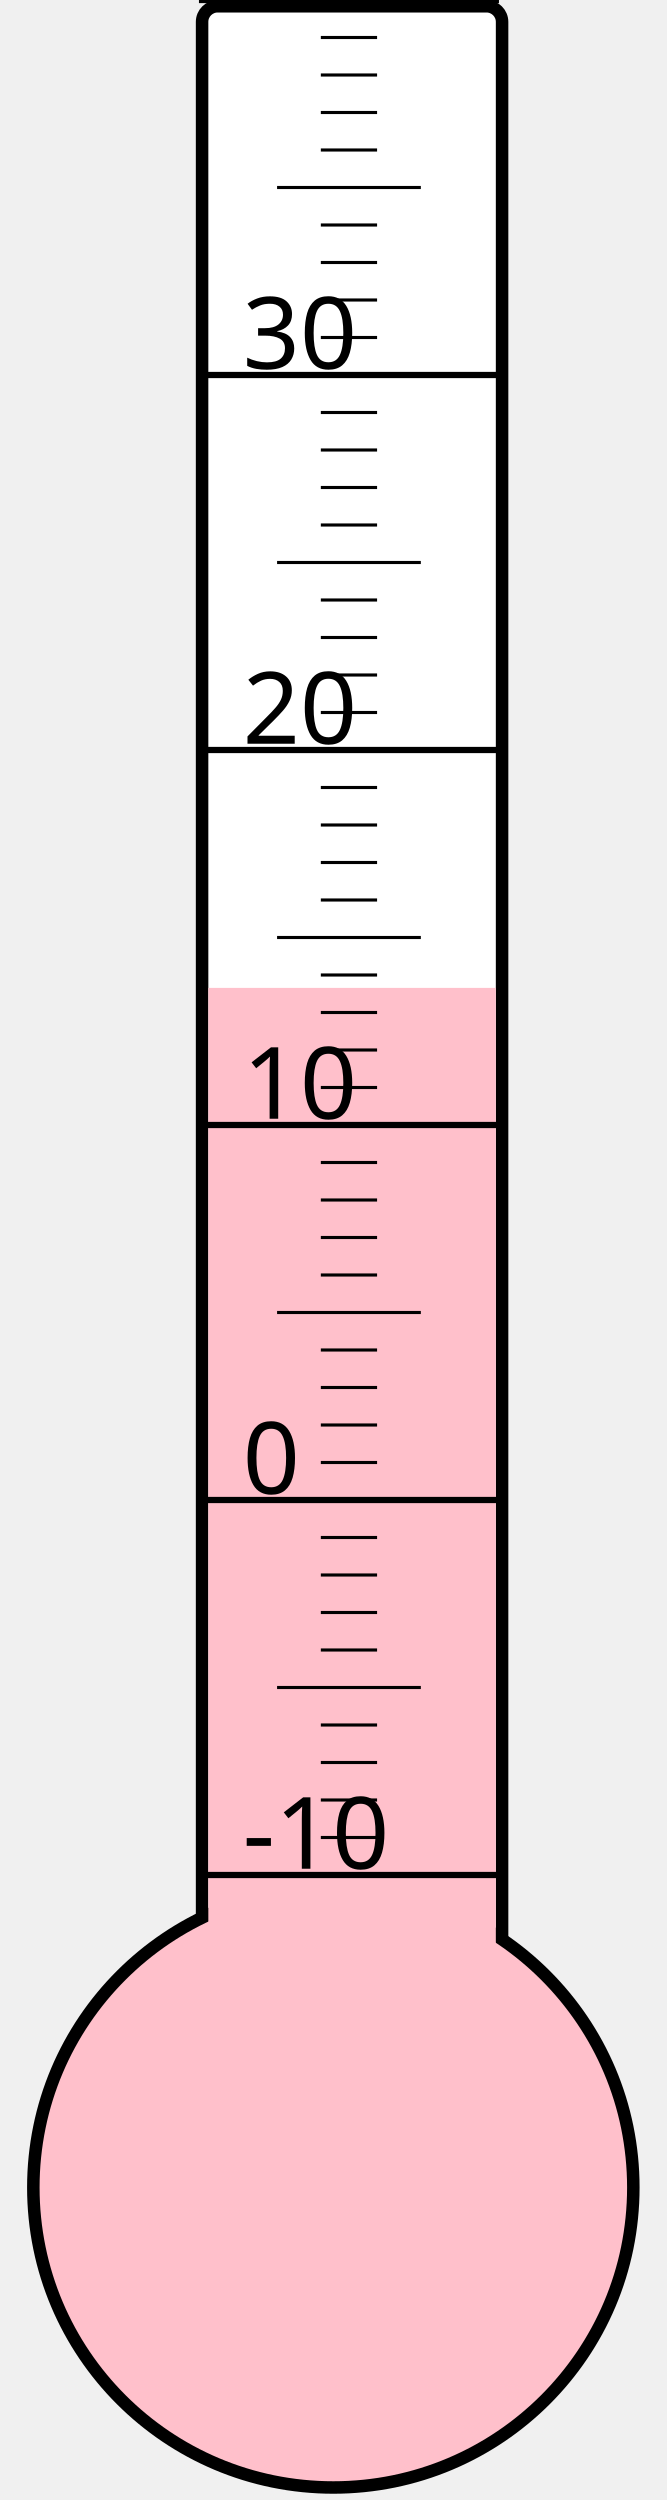
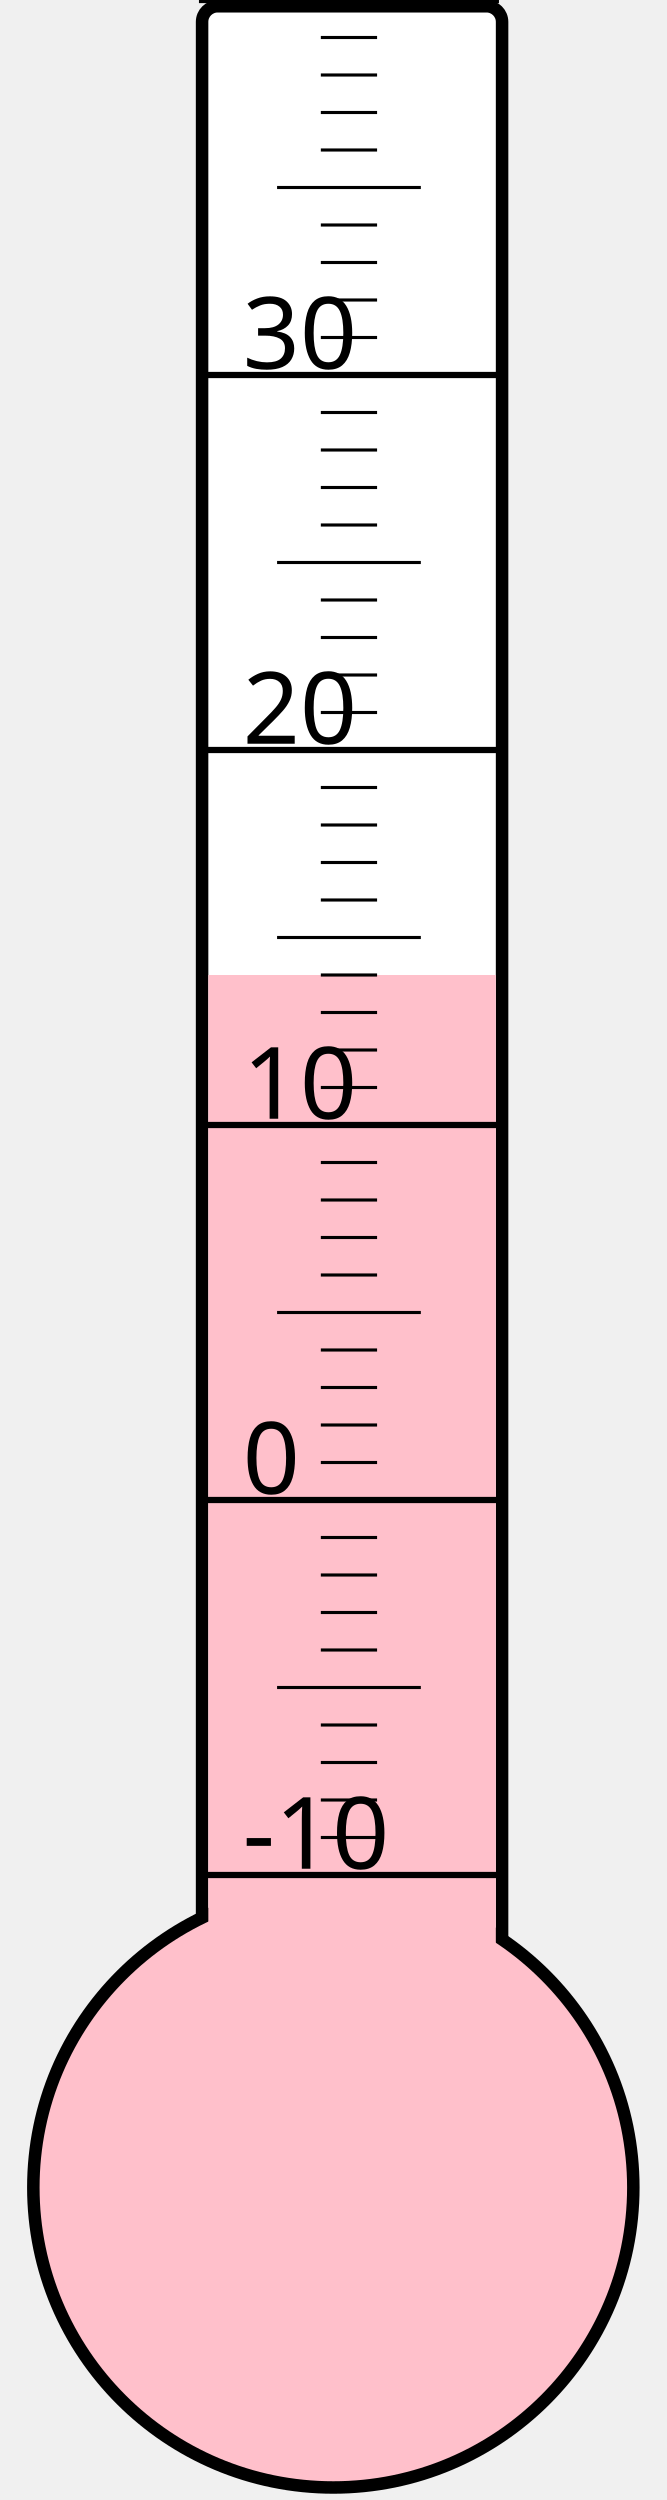
<svg xmlns="http://www.w3.org/2000/svg" width="40px" height="150px" viewBox="0 0 200 800">
  <rect width="200" height="800" x="0" y="0" style="fill: #ffffeb; fill-opacity: 0;" />
  <rect width="96" height="680" x="58" y="2" rx="5" ry="5" style="fill: white; fill-opacity: 1; stroke: black; stroke-width: 4;" />
  <circle cx="100" cy="700" r="96" style="fill: pink; stroke: black; stroke-width: 4;" />
-   <rect width="92" height="383.875" x="60" y="316.125" style="fill: pink; fill-opacity: 1; stroke-width: 0;" />
+   <rect width="92" height="388.0" x="60" y="312.0" style="fill: pink; fill-opacity: 1; stroke-width: 0;" />
  <text x="71" y="598" style="font-family: sans-serif; font-size: 24pt;">-10</text>
  <text x="71" y="478" style="font-family: sans-serif; font-size: 24pt;">0</text>
  <text x="71" y="358" style="font-family: sans-serif; font-size: 24pt;">10</text>
  <text x="71" y="238" style="font-family: sans-serif; font-size: 24pt;">20</text>
  <text x="71" y="118" style="font-family: sans-serif; font-size: 24pt;">30</text>
  <g style="stroke: black;">
    <line x1="57" y1="600" x2="153" y2="600" style="stroke-width: 2;" />
    <line x1="96" y1="588" x2="114" y2="588" style="stroke-width: 1;" />
    <line x1="96" y1="576" x2="114" y2="576" style="stroke-width: 1;" />
    <line x1="96" y1="564" x2="114" y2="564" style="stroke-width: 1;" />
    <line x1="96" y1="552" x2="114" y2="552" style="stroke-width: 1;" />
    <line x1="82" y1="540" x2="128" y2="540" style="stroke-width: 1;" />
    <line x1="96" y1="528" x2="114" y2="528" style="stroke-width: 1;" />
    <line x1="96" y1="516" x2="114" y2="516" style="stroke-width: 1;" />
    <line x1="96" y1="504" x2="114" y2="504" style="stroke-width: 1;" />
    <line x1="96" y1="492" x2="114" y2="492" style="stroke-width: 1;" />
    <line x1="57" y1="480" x2="153" y2="480" style="stroke-width: 2;" />
    <line x1="96" y1="468" x2="114" y2="468" style="stroke-width: 1;" />
    <line x1="96" y1="456" x2="114" y2="456" style="stroke-width: 1;" />
    <line x1="96" y1="444" x2="114" y2="444" style="stroke-width: 1;" />
    <line x1="96" y1="432" x2="114" y2="432" style="stroke-width: 1;" />
    <line x1="82" y1="420" x2="128" y2="420" style="stroke-width: 1;" />
    <line x1="96" y1="408" x2="114" y2="408" style="stroke-width: 1;" />
    <line x1="96" y1="396" x2="114" y2="396" style="stroke-width: 1;" />
    <line x1="96" y1="384" x2="114" y2="384" style="stroke-width: 1;" />
    <line x1="96" y1="372" x2="114" y2="372" style="stroke-width: 1;" />
    <line x1="57" y1="360" x2="153" y2="360" style="stroke-width: 2;" />
    <line x1="96" y1="348" x2="114" y2="348" style="stroke-width: 1;" />
    <line x1="96" y1="336" x2="114" y2="336" style="stroke-width: 1;" />
    <line x1="96" y1="324" x2="114" y2="324" style="stroke-width: 1;" />
    <line x1="96" y1="312" x2="114" y2="312" style="stroke-width: 1;" />
    <line x1="82" y1="300" x2="128" y2="300" style="stroke-width: 1;" />
    <line x1="96" y1="288" x2="114" y2="288" style="stroke-width: 1;" />
    <line x1="96" y1="276" x2="114" y2="276" style="stroke-width: 1;" />
    <line x1="96" y1="264" x2="114" y2="264" style="stroke-width: 1;" />
    <line x1="96" y1="252" x2="114" y2="252" style="stroke-width: 1;" />
    <line x1="57" y1="240" x2="153" y2="240" style="stroke-width: 2;" />
    <line x1="96" y1="228" x2="114" y2="228" style="stroke-width: 1;" />
    <line x1="96" y1="216" x2="114" y2="216" style="stroke-width: 1;" />
    <line x1="96" y1="204" x2="114" y2="204" style="stroke-width: 1;" />
    <line x1="96" y1="192" x2="114" y2="192" style="stroke-width: 1;" />
    <line x1="82" y1="180" x2="128" y2="180" style="stroke-width: 1;" />
    <line x1="96" y1="168" x2="114" y2="168" style="stroke-width: 1;" />
    <line x1="96" y1="156" x2="114" y2="156" style="stroke-width: 1;" />
    <line x1="96" y1="144" x2="114" y2="144" style="stroke-width: 1;" />
    <line x1="96" y1="132" x2="114" y2="132" style="stroke-width: 1;" />
    <line x1="57" y1="120" x2="153" y2="120" style="stroke-width: 2;" />
    <line x1="96" y1="108" x2="114" y2="108" style="stroke-width: 1;" />
    <line x1="96" y1="96" x2="114" y2="96" style="stroke-width: 1;" />
    <line x1="96" y1="84" x2="114" y2="84" style="stroke-width: 1;" />
    <line x1="96" y1="72" x2="114" y2="72" style="stroke-width: 1;" />
    <line x1="82" y1="60" x2="128" y2="60" style="stroke-width: 1;" />
    <line x1="96" y1="48" x2="114" y2="48" style="stroke-width: 1;" />
    <line x1="96" y1="36" x2="114" y2="36" style="stroke-width: 1;" />
    <line x1="96" y1="24" x2="114" y2="24" style="stroke-width: 1;" />
    <line x1="96" y1="12" x2="114" y2="12" style="stroke-width: 1;" />
    <line x1="57" y1="0" x2="153" y2="0" style="stroke-width: 2;" />
  </g>
</svg>
